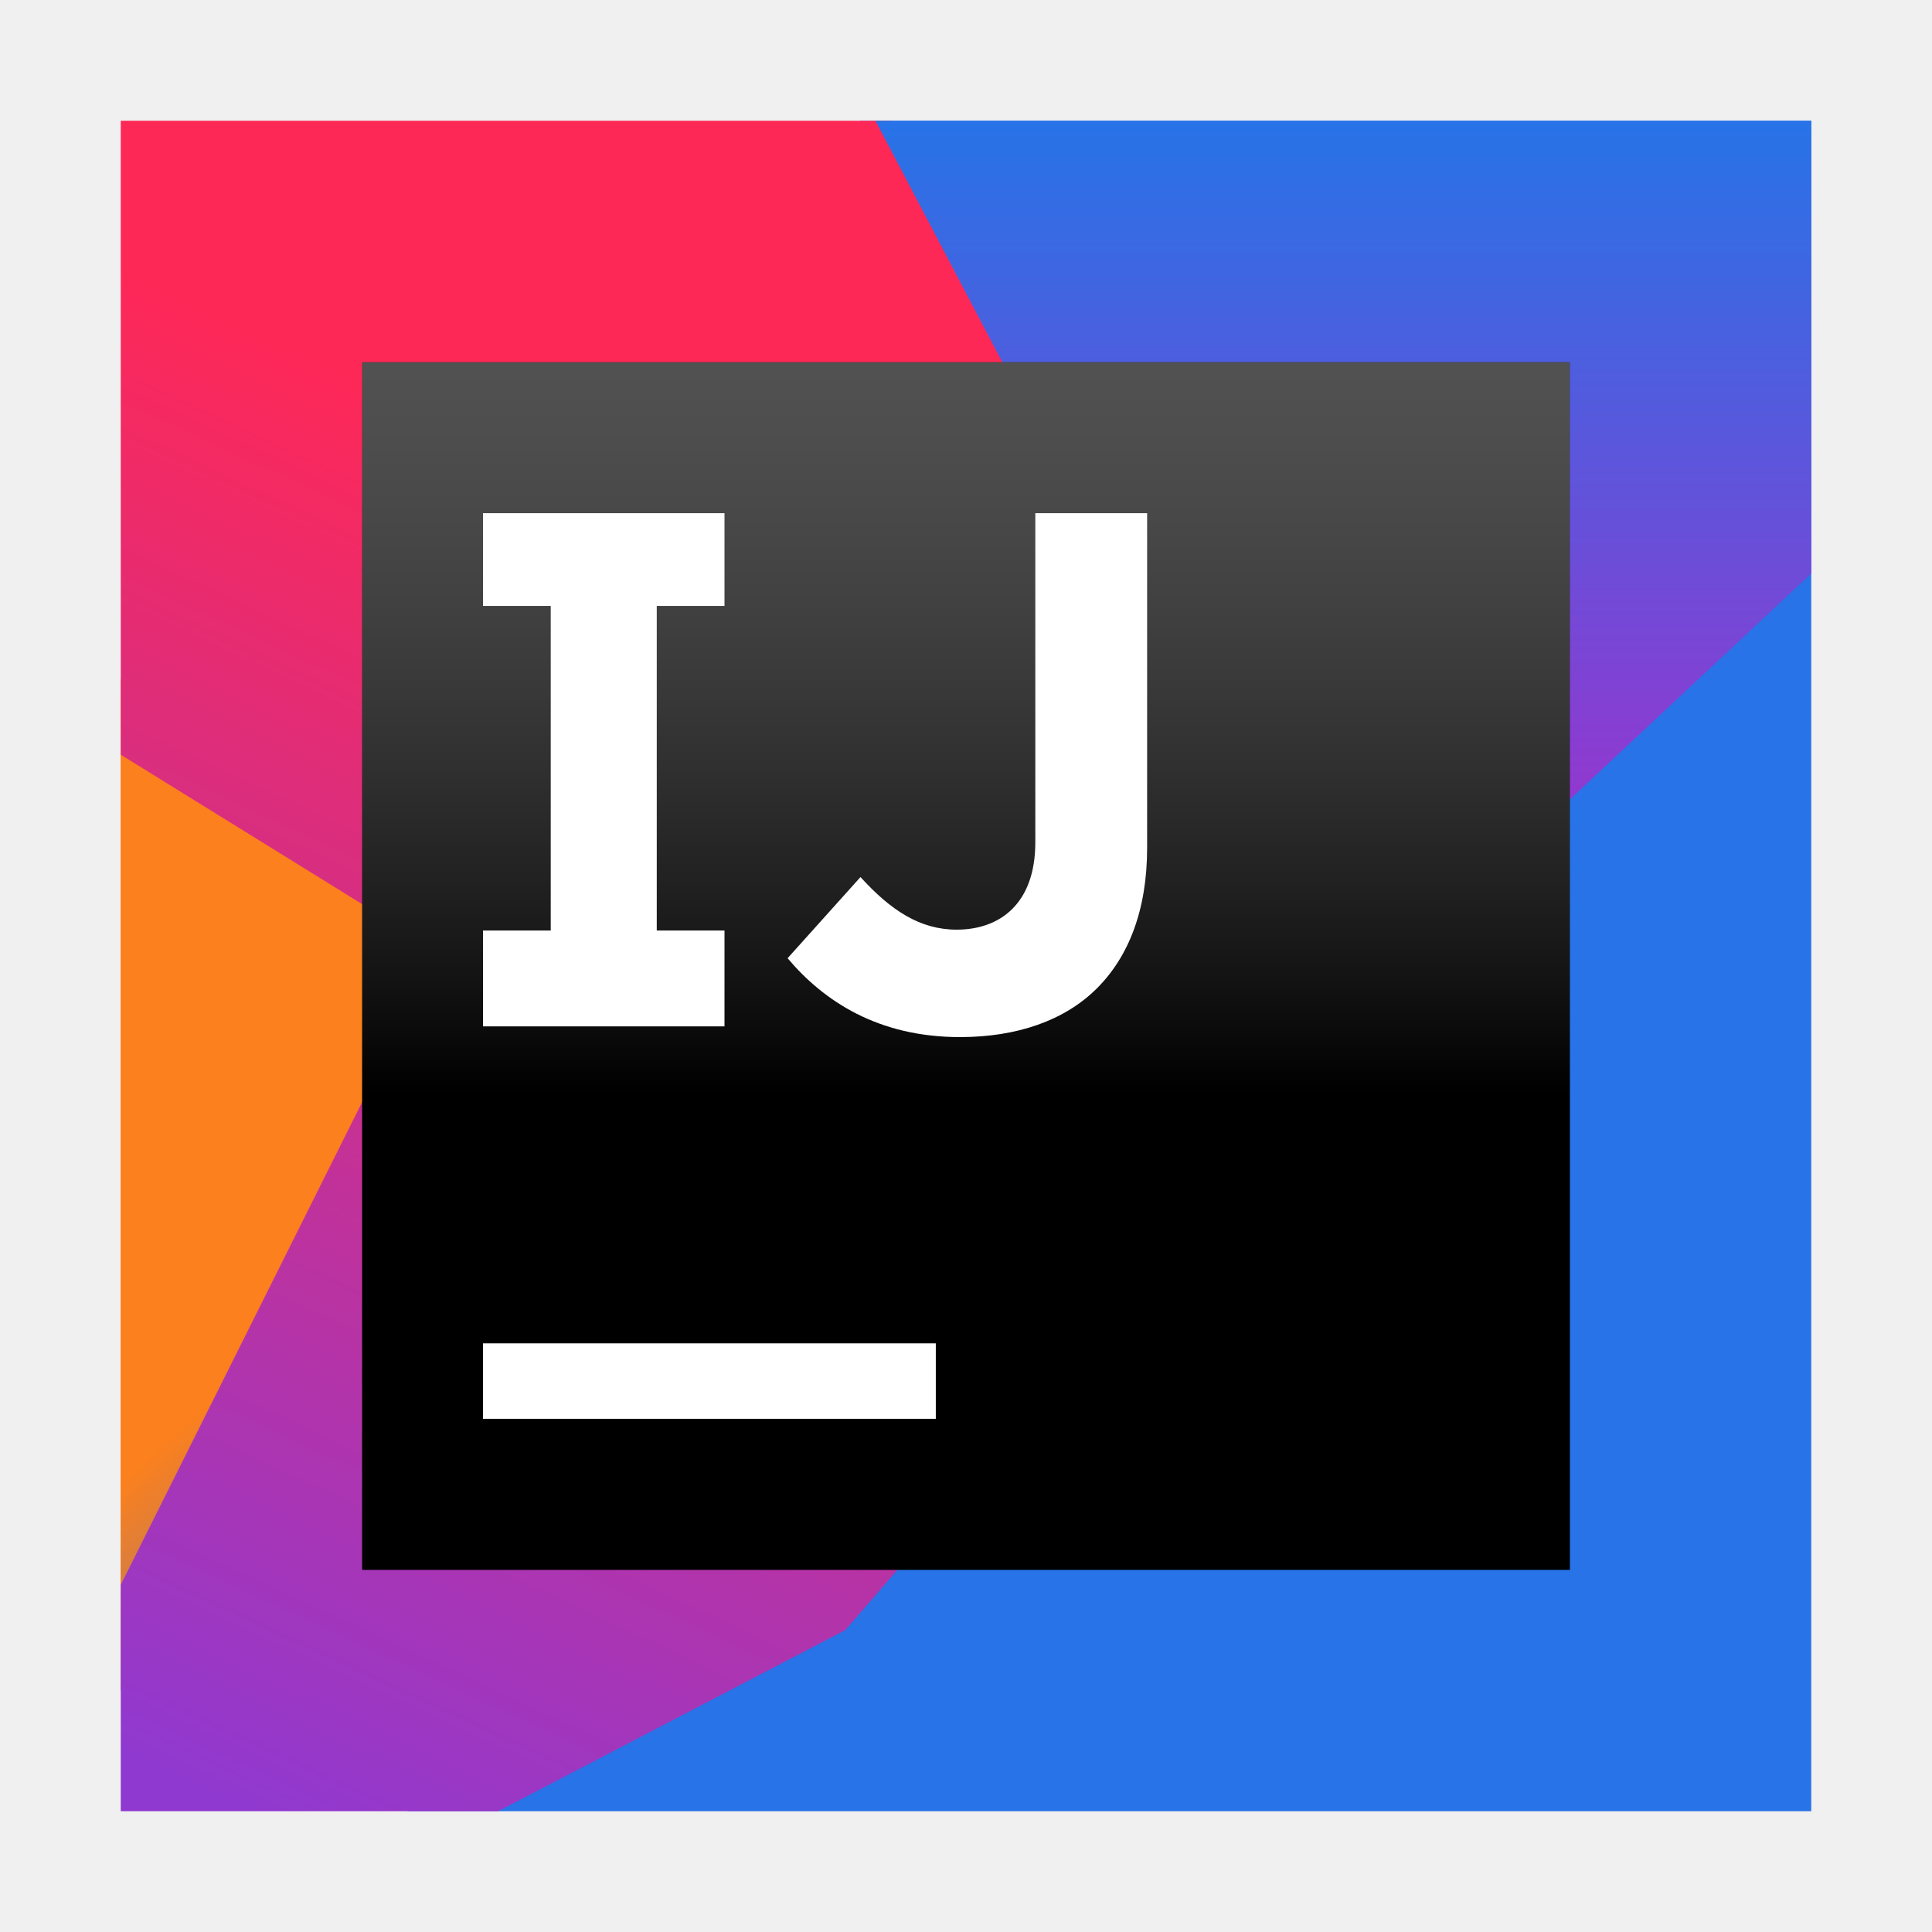
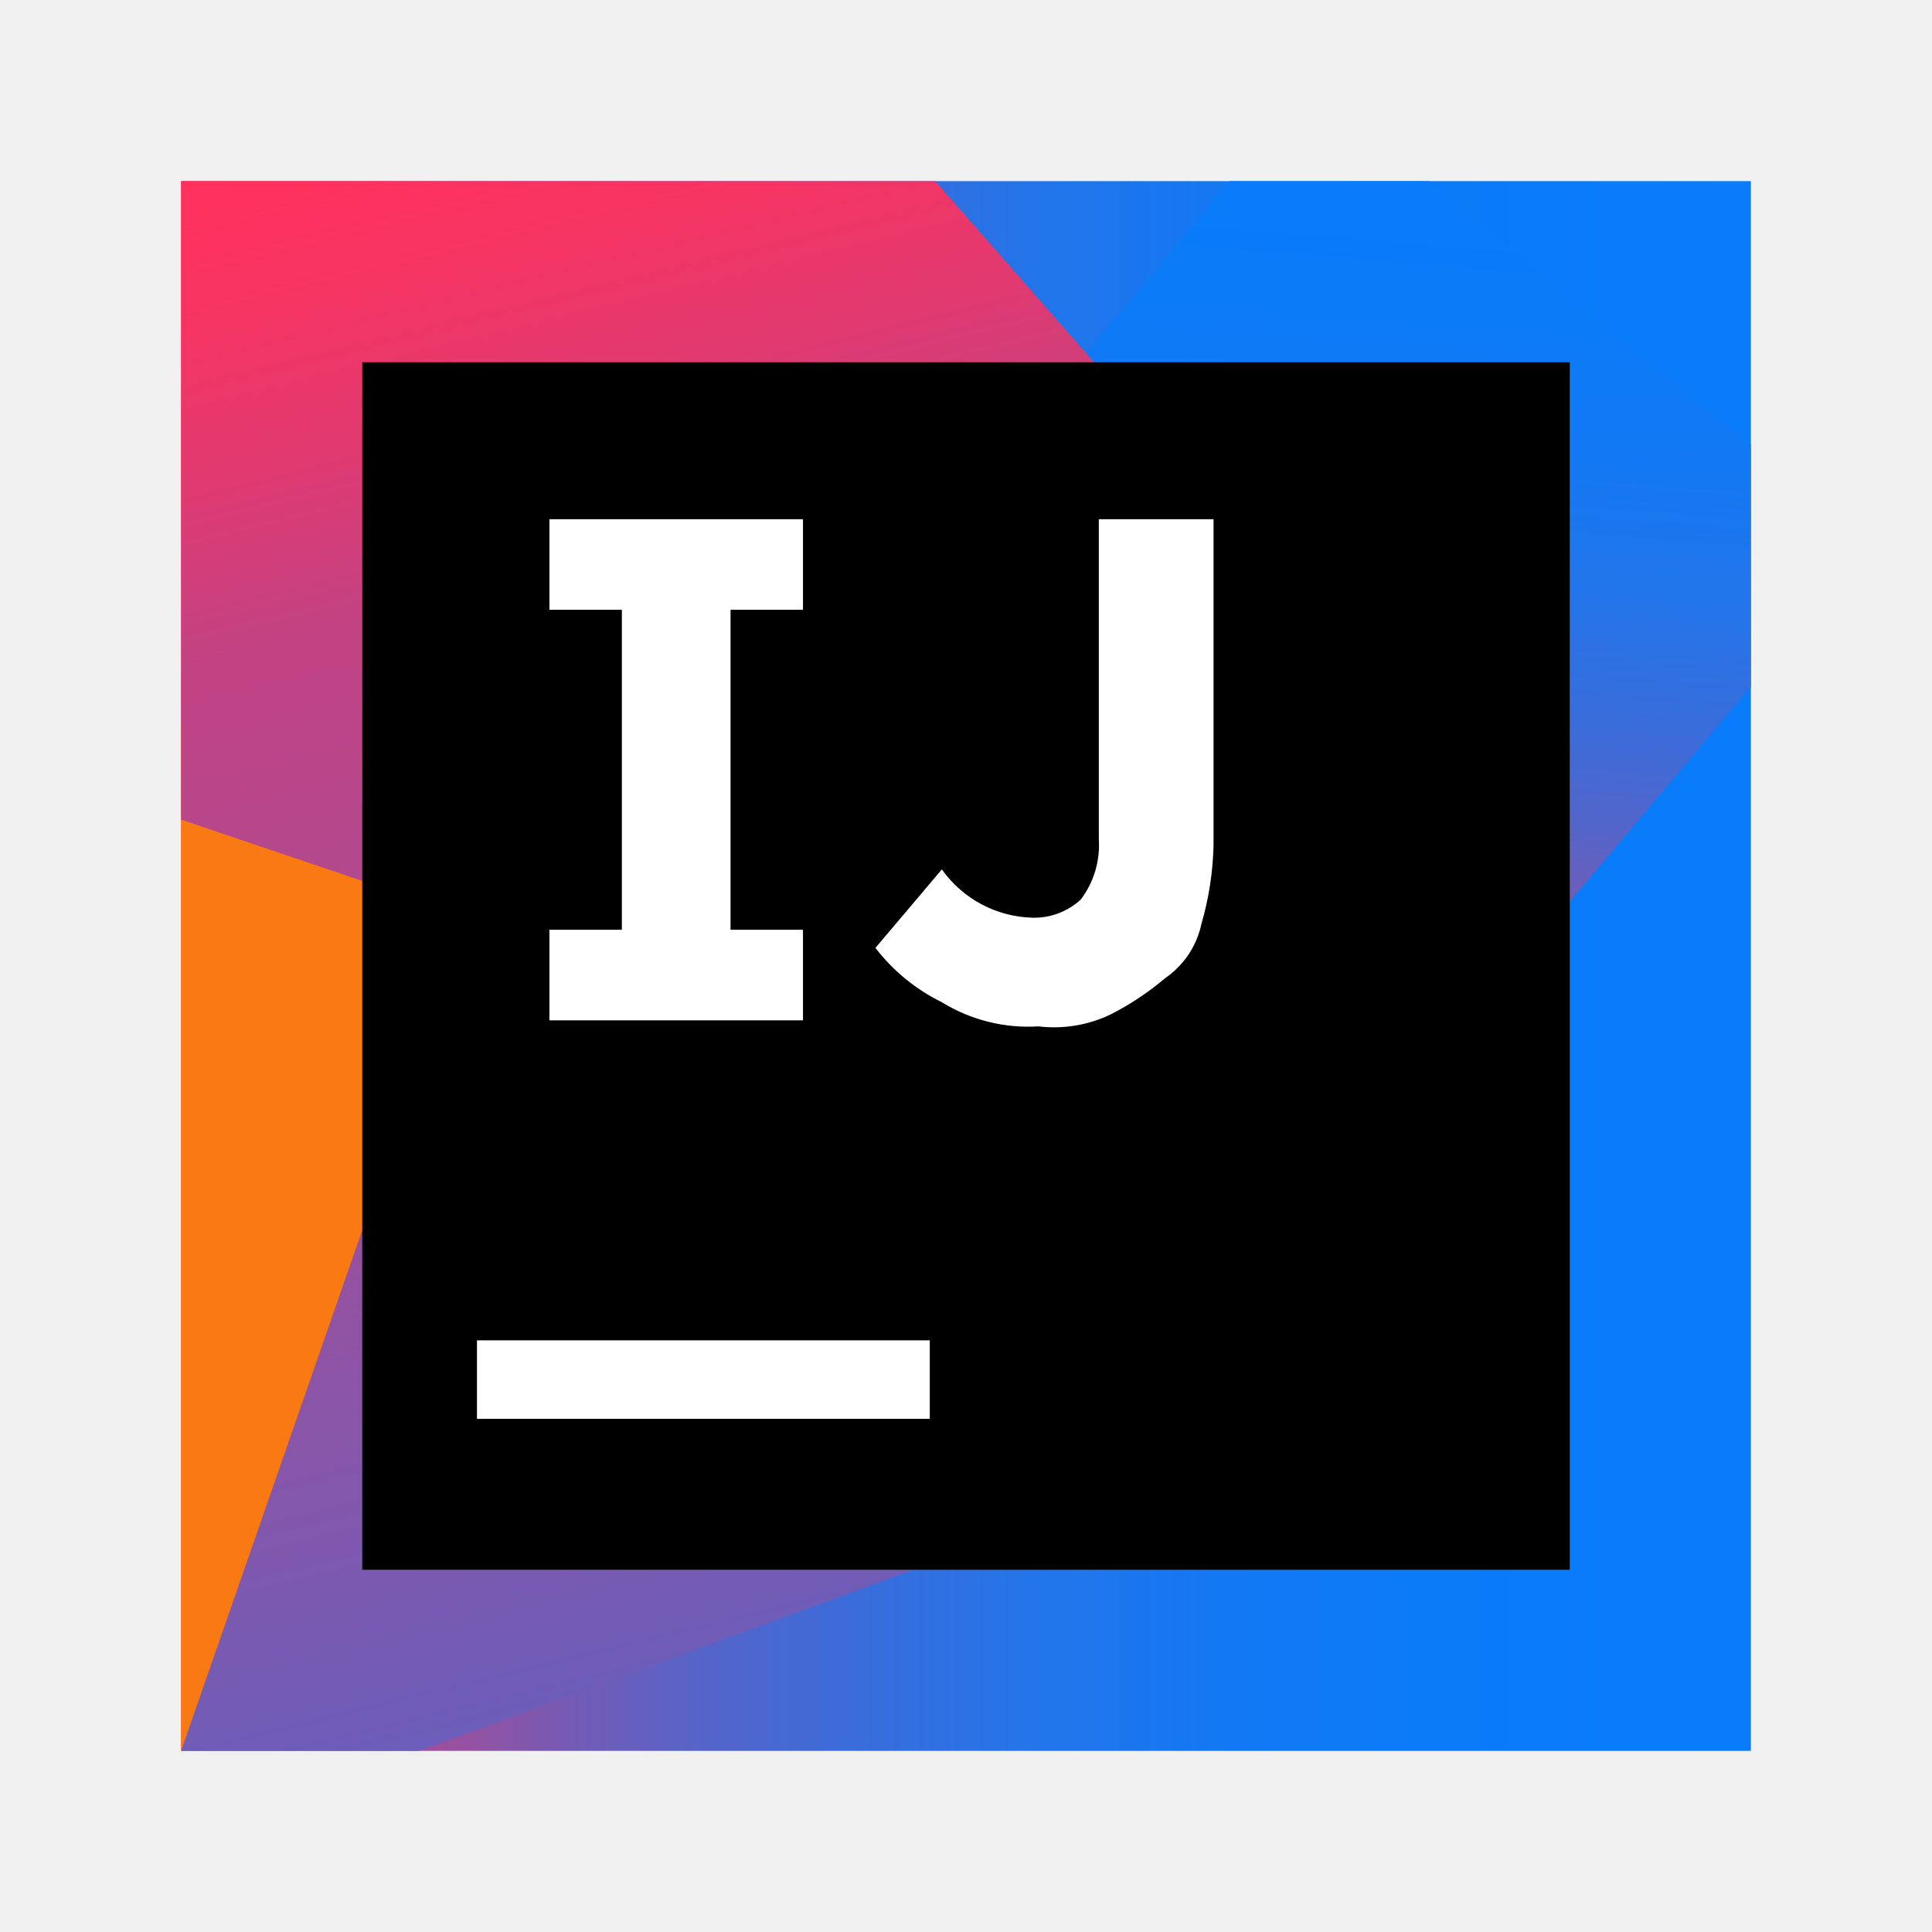
- <svg xmlns="http://www.w3.org/2000/svg" xmlns:xlink="http://www.w3.org/1999/xlink" width="64" height="64" viewBox="0 0 64 64">
+ <svg xmlns="http://www.w3.org/2000/svg" xmlns:xlink="http://www.w3.org/1999/xlink" id="Layer_1" data-name="Layer 1" viewBox="0 0 64 64">
  <defs>
-     <linearGradient id="idea-ce-b" x1="60.958%" x2="33.882%" y1="100%" y2="57.698%">
-       <stop offset="0%" stop-color="#2773E7" />
-       <stop offset="100%" stop-color="#FC801D" />
+     <linearGradient id="linear-gradient" x1="6" y1="34.28" x2="58" y2="34.28" gradientTransform="matrix(1, 0, 0, -1, 0, 66.27997)" gradientUnits="userSpaceOnUse">
+       <stop offset="0" stop-color="#fe315d" />
+       <stop offset="0.078" stop-color="#cb417e" />
+       <stop offset="0.16" stop-color="#9e4e9b" />
+       <stop offset="0.247" stop-color="#755bb4" />
+       <stop offset="0.339" stop-color="#5365ca" />
+       <stop offset="0.436" stop-color="#386ddb" />
+       <stop offset="0.541" stop-color="#2374e9" />
+       <stop offset="0.658" stop-color="#1478f3" />
+       <stop offset="0.794" stop-color="#0b7bf8" />
+       <stop offset="1" stop-color="#087cfa" />
    </linearGradient>
-     <polygon id="idea-ce-a" points="0 52 14.5 49 23 24.5 0 18.5" />
-     <linearGradient id="idea-ce-c" x1="56.288%" x2="26.808%" y1="30.518%" y2="106.868%">
-       <stop offset="0%" stop-color="#FE2857" />
-       <stop offset="100%" stop-color="#9039D0" />
+     <linearGradient id="linear-gradient-2" x1="6.068" y1="25.28" x2="30.563" y2="25.28" gradientTransform="matrix(1, 0, 0, -1, 0, 66.27997)" gradientUnits="userSpaceOnUse">
+       <stop offset="0.258" stop-color="#f97a12" />
+       <stop offset="0.459" stop-color="#b07b58" />
+       <stop offset="0.724" stop-color="#577bae" />
+       <stop offset="0.91" stop-color="#1e7ce5" />
+       <stop offset="1" stop-color="#087cfa" />
    </linearGradient>
-     <linearGradient id="idea-ce-d" x1="50%" x2="50%" y1="0%" y2="75.199%">
-       <stop offset="0%" stop-color="#2773E7" />
-       <stop offset="100%" stop-color="#9039D0" />
+     <linearGradient id="linear-gradient-3" x1="44.934" y1="27.072" x2="47.934" y2="63.822" xlink:href="#linear-gradient" />
+     <linearGradient id="linear-gradient-4" x1="17.862" y1="62.076" x2="38.46" y2="-22.443" gradientTransform="matrix(1, 0, 0, -1, 0, 66.27997)" gradientUnits="userSpaceOnUse">
+       <stop offset="0" stop-color="#fe315d" />
+       <stop offset="0.04" stop-color="#f63462" />
+       <stop offset="0.104" stop-color="#df3a71" />
+       <stop offset="0.167" stop-color="#c24383" />
+       <stop offset="0.291" stop-color="#ad4a91" />
+       <stop offset="0.55" stop-color="#755bb4" />
+       <stop offset="0.917" stop-color="#1d76ed" />
+       <stop offset="1" stop-color="#087cfa" />
    </linearGradient>
-     <linearGradient id="idea-ce-f" x1="50%" x2="50%" y1="-11.618%" y2="60.589%">
-       <stop offset="0%" stop-color="#A6A5A5" />
-       <stop offset="0%" stop-color="#989898" stop-opacity=".568" />
-       <stop offset="100%" />
-     </linearGradient>
-     <polygon id="idea-ce-e" points="0 40 40 40 40 0 0 0" />
  </defs>
-   <g fill="none" fill-rule="evenodd">
-     <g transform="translate(4 4)">
-       <use fill="#F97A12" xlink:href="#idea-ce-a" />
-       <use fill="url(#idea-ce-b)" xlink:href="#idea-ce-a" />
-       <polygon fill="#2773E7" points="9.5 56 56 56 56 43 56 0 24.5 0" />
-       <polygon fill="url(#idea-ce-c)" points="0 0 0 21 10.5 27.5 0 48.5 0 56 12.5 56 24 50 46.5 24 25.5 0" />
-       <polygon fill="url(#idea-ce-d)" points="40.5 29.5 56 15 56 0 25 0" />
+   <g>
+     <rect x="6" y="6" width="52" height="52" fill="url(#linear-gradient)" />
+     <g>
+       <polygon points="6 24 6 58 30.6 32 6 24" fill="url(#linear-gradient-2)" />
+       <polygon points="40.734 6 35.4 12.4 43.8 39.6 58 22.748 58 14.732 47.316 6 40.734 6" fill="url(#linear-gradient-3)" />
+       <polygon points="6 58 13.89 58 30.8 51.8 48 25.4 30.98 6 6 6 6 14.73 6 27.152 15.6 30.4 6 58" fill="url(#linear-gradient-4)" />
    </g>
-     <g transform="translate(12 12)">
-       <use fill="#000" xlink:href="#idea-ce-e" />
-       <use fill="url(#idea-ce-f)" xlink:href="#idea-ce-e" />
-       <polygon fill="#FFF" points="4 35 19 35 19 32.5 4 32.5" />
+     <g>
+       <rect x="12" y="12" width="40" height="40" />
+       <rect x="15.8" y="44.4" width="15" height="2.6" fill="#fff" />
+       <polygon points="26.6 20.2 26.6 17.2 18.2 17.2 18.2 20.2 20.6 20.2 20.6 30.8 18.2 30.8 18.2 33.8 26.6 33.8 26.6 30.8 24.2 30.8 24.2 20.2 26.6 20.2" fill="#fff" />
+       <path d="M34.4,34a5.452,5.452,0,0,1-3.2-.8A6.253,6.253,0,0,1,29,31.4l2.2-2.6a3.801,3.801,0,0,0,3,1.6,2.271,2.271,0,0,0,1.6-.6,2.986,2.986,0,0,0,.6-2V17.2h3.8V28a10.132,10.132,0,0,1-.4,2.6,2.912,2.912,0,0,1-1.2,1.8,9.394,9.394,0,0,1-1.8,1.2,4.33,4.33,0,0,1-2.4.4" fill="#fff" />
    </g>
-     <path fill="#FFF" d="M26.09,31.742 L28.505,29.054 C29.5,30.149 30.471,30.796 31.691,30.796 C33.134,30.796 34.296,29.925 34.296,27.909 L34.296,17 L38,17 L38,28.084 C38,30.149 37.385,31.692 36.339,32.738 C35.269,33.807 33.692,34.355 31.8,34.355 C29.086,34.355 27.284,33.16 26.09,31.742" />
-     <polygon fill="#FFF" points="24 20.072 24 17 16 17 16 20.072 18.244 20.072 18.244 30.825 16 30.825 16 34 24 34 24 30.825 21.756 30.825 21.756 20.072" />
  </g>
</svg>
